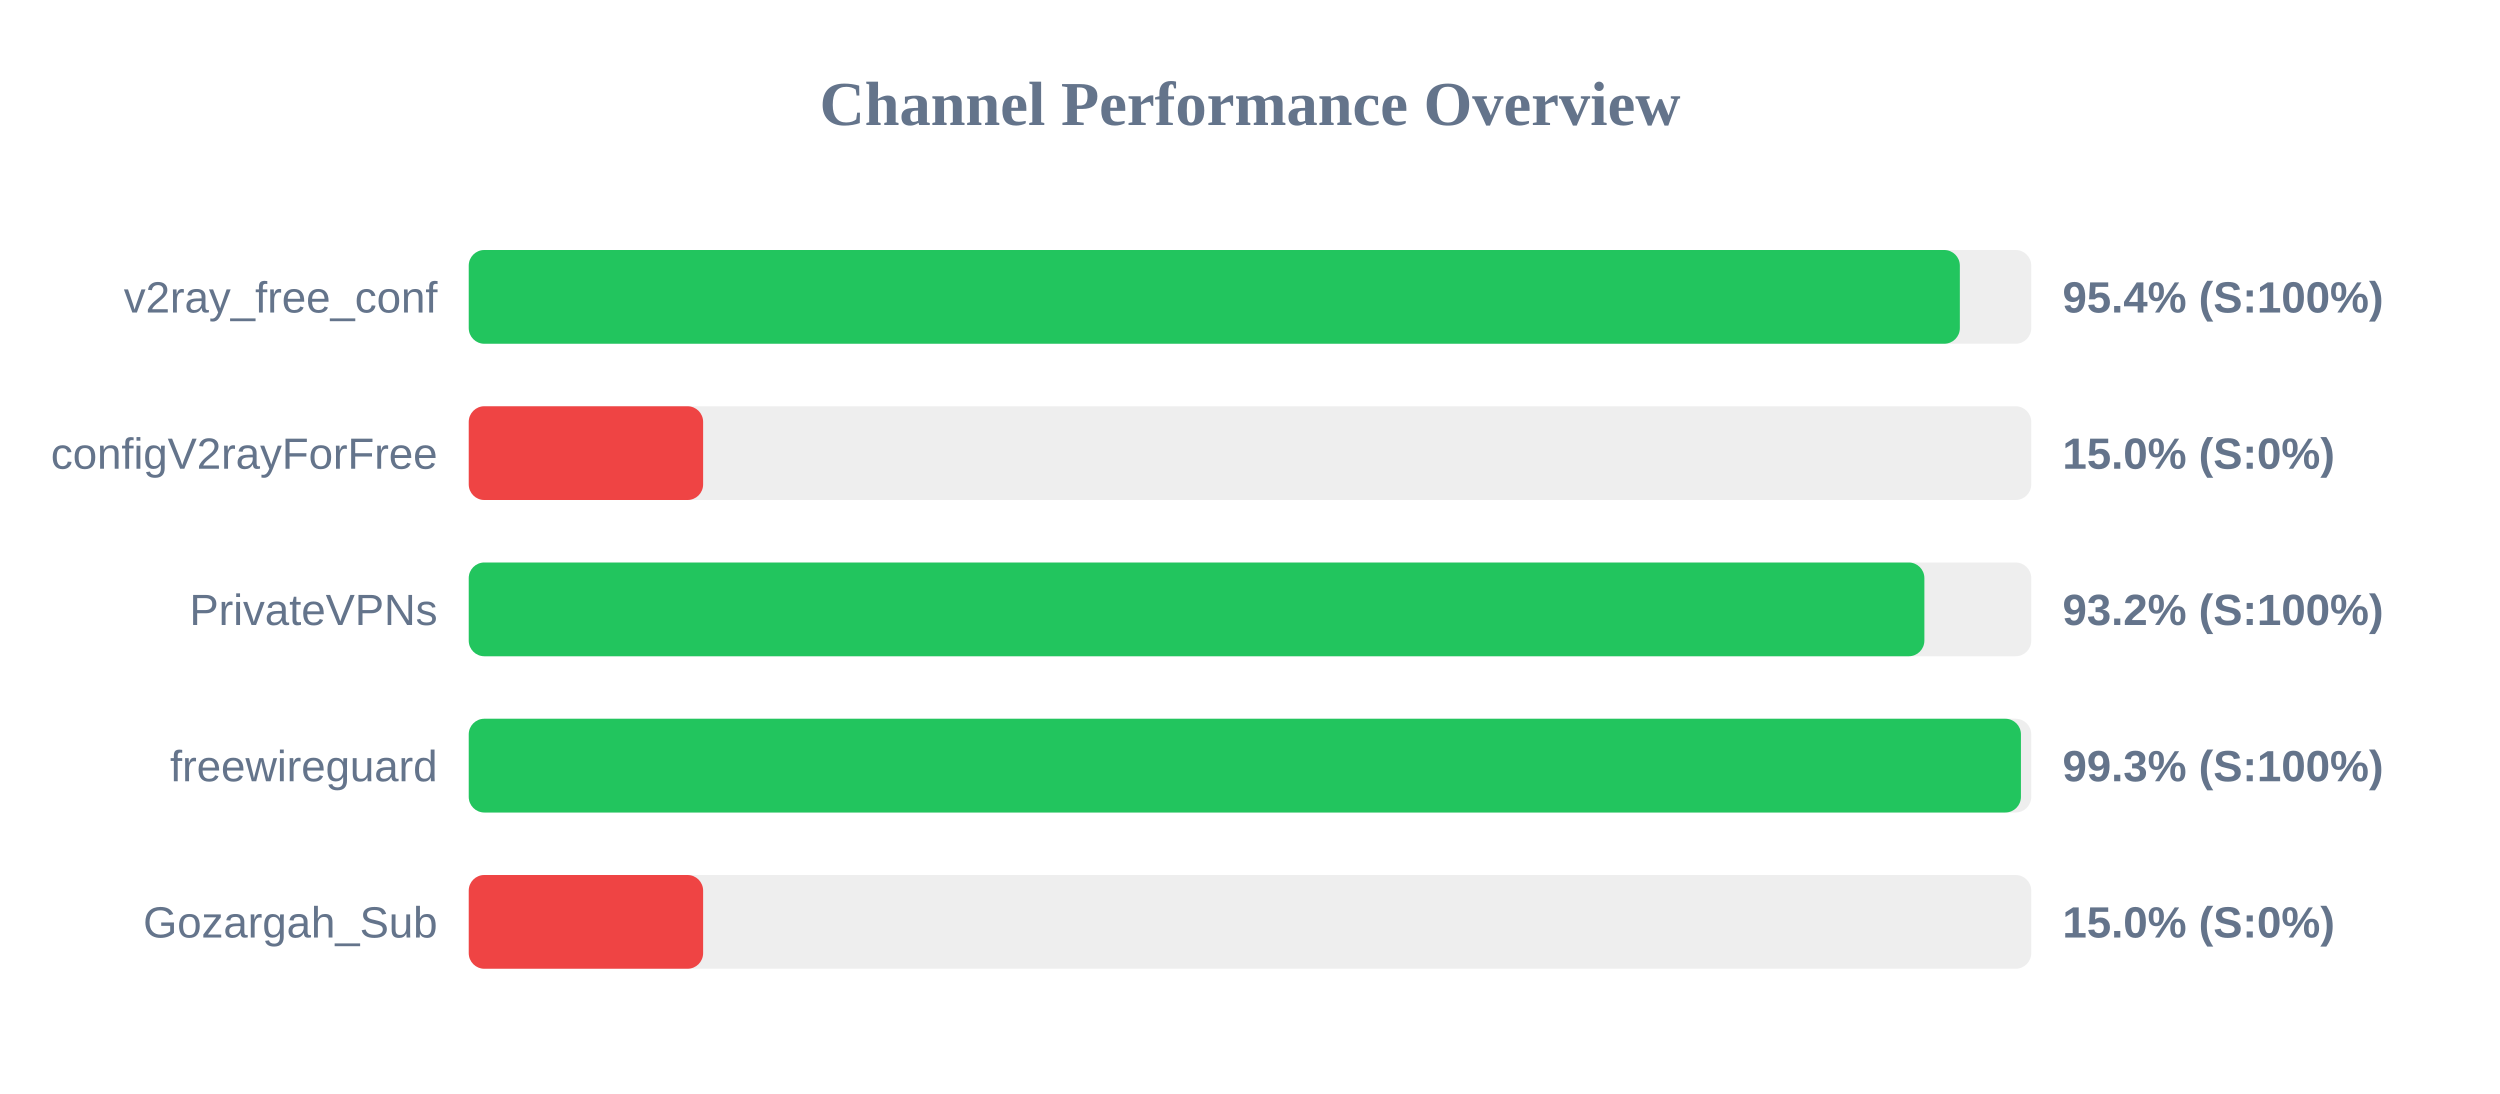
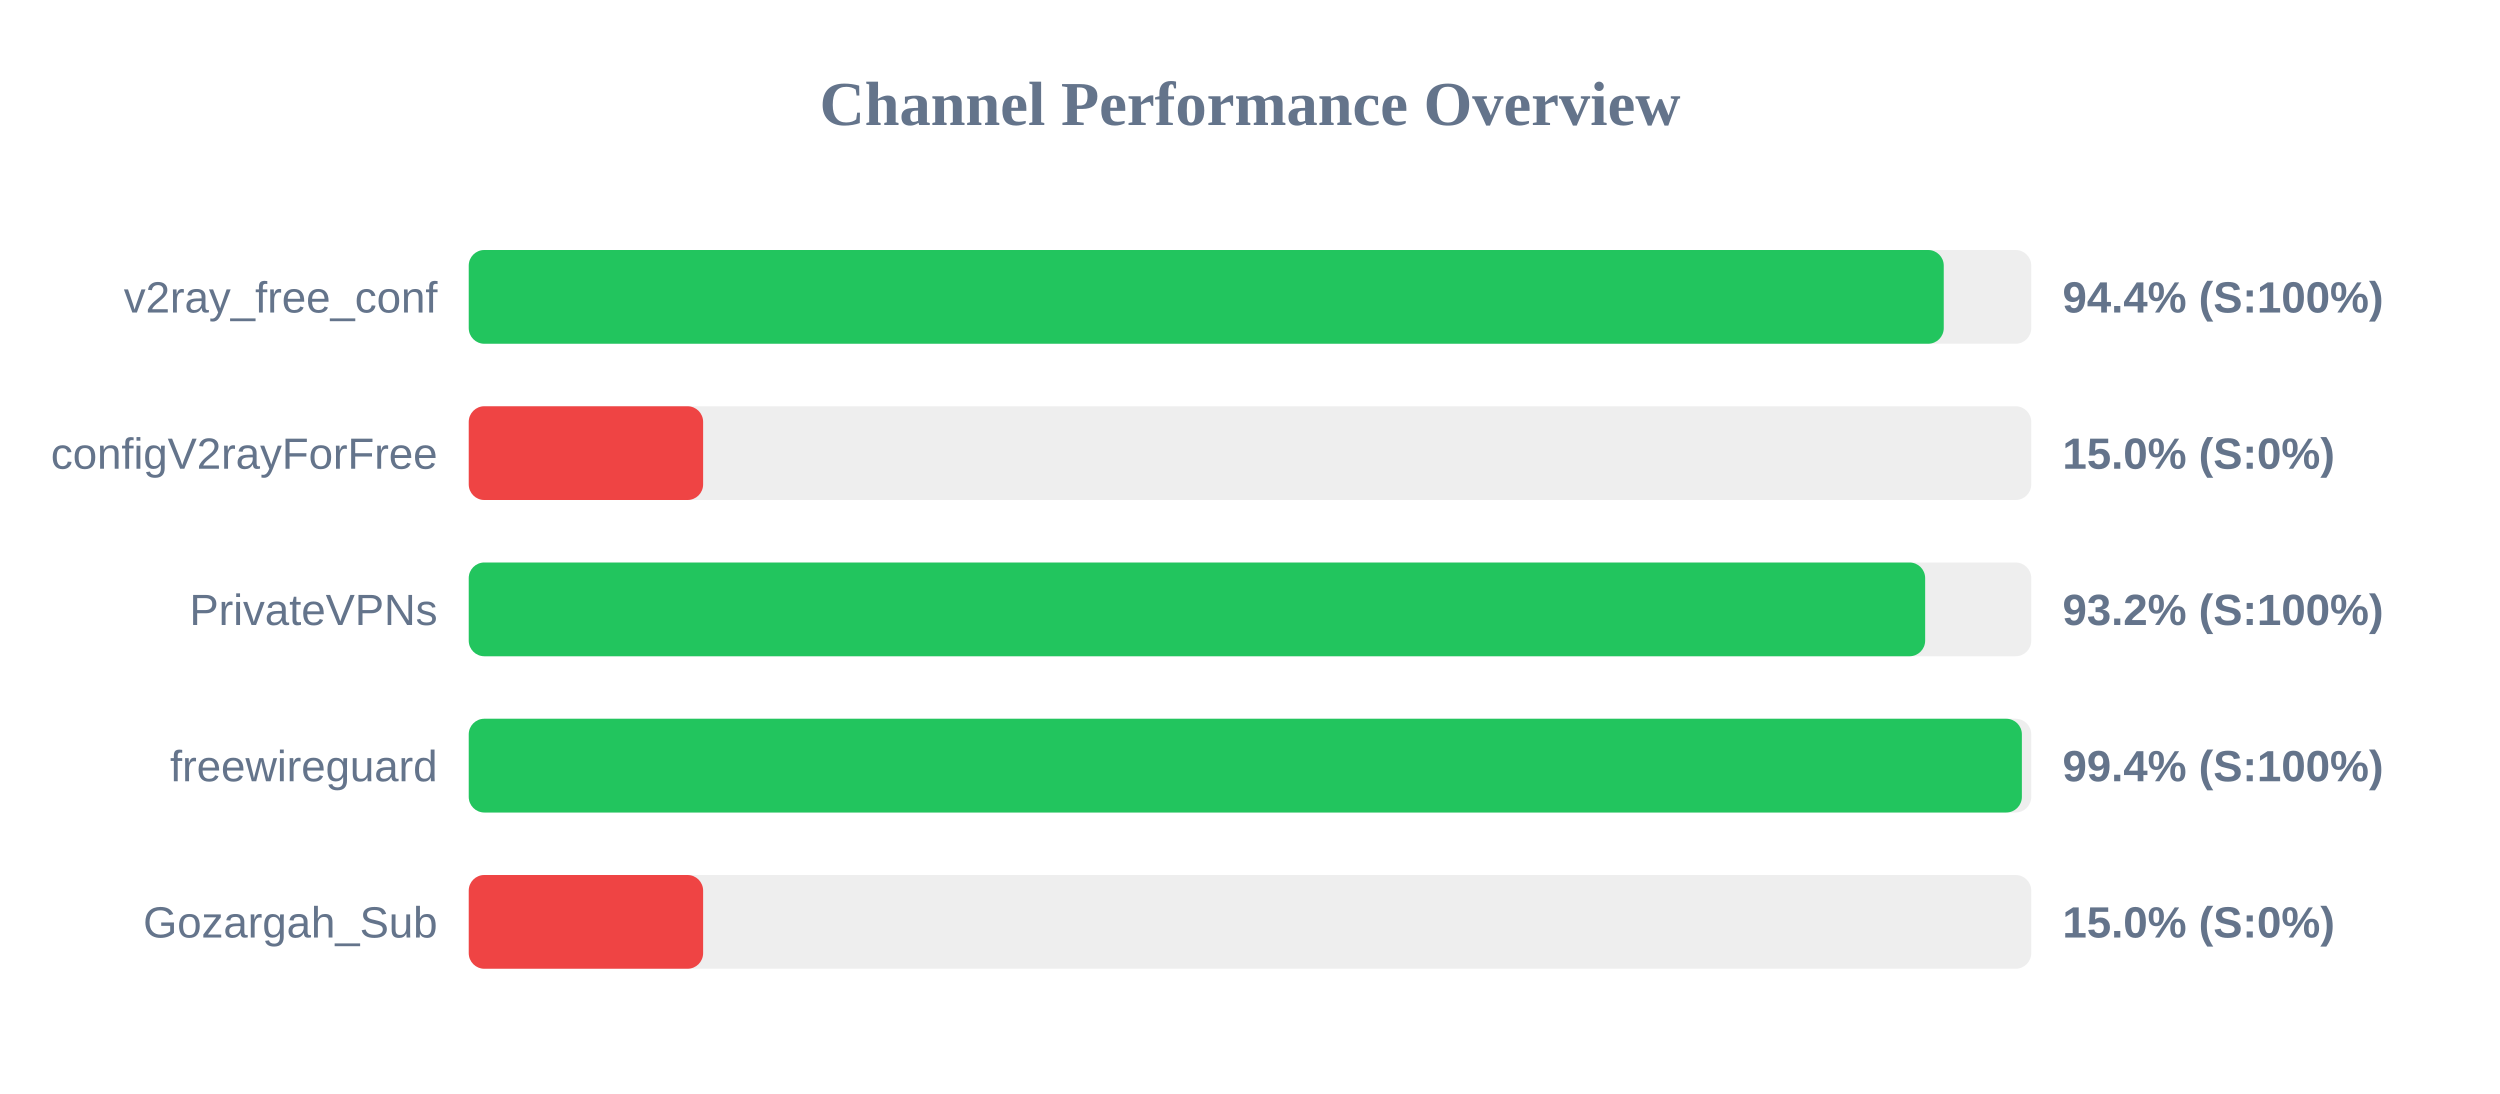
<svg xmlns="http://www.w3.org/2000/svg" width="800" height="350" version="1.1">
  <style>
        .row { font: 14px Arial; fill: #64748b; }
        .score { font: bold 14px Arial; fill: #64748b; }
    </style>
  <text x="400" y="40" text-anchor="middle" font-size="20px" font-weight="bold" fill="#64748b">Channel Performance Overview</text>
  <rect x="150" y="80" width="500" height="30" fill="#eee" rx="5" />
-   <rect x="150" y="80" width="477.15" height="30" fill="#22c55e" rx="5" />
+   <rect x="150" y="80" width="472.0" height="30" fill="#22c55e" rx="5" />
  <text x="140" y="100" text-anchor="end" class="row">v2ray_free_conf</text>
-   <text x="660" y="100" text-anchor="start" class="score">95.4% (S:100%)</text>
+   <text x="660" y="100" text-anchor="start" class="score">94.4% (S:100%)</text>
  <rect x="150" y="130" width="500" height="30" fill="#eee" rx="5" />
  <rect x="150" y="130" width="75.0" height="30" fill="#ef4444" rx="5" />
  <text x="140" y="150" text-anchor="end" class="row">configV2rayForFree</text>
  <text x="660" y="150" text-anchor="start" class="score">15.0% (S:0%)</text>
  <rect x="150" y="180" width="500" height="30" fill="#eee" rx="5" />
-   <rect x="150" y="180" width="465.8" height="30" fill="#22c55e" rx="5" />
+   <rect x="150" y="180" width="466.05" height="30" fill="#22c55e" rx="5" />
  <text x="140" y="200" text-anchor="end" class="row">PrivateVPNs</text>
  <text x="660" y="200" text-anchor="start" class="score">93.2% (S:100%)</text>
  <rect x="150" y="230" width="500" height="30" fill="#eee" rx="5" />
-   <rect x="150" y="230" width="496.7" height="30" fill="#22c55e" rx="5" />
+   <rect x="150" y="230" width="497.0" height="30" fill="#22c55e" rx="5" />
  <text x="140" y="250" text-anchor="end" class="row">freewireguard</text>
-   <text x="660" y="250" text-anchor="start" class="score">99.3% (S:100%)</text>
+   <text x="660" y="250" text-anchor="start" class="score">99.4% (S:100%)</text>
  <rect x="150" y="280" width="500" height="30" fill="#eee" rx="5" />
  <rect x="150" y="280" width="75.0" height="30" fill="#ef4444" rx="5" />
  <text x="140" y="300" text-anchor="end" class="row">Gozargah_Sub</text>
  <text x="660" y="300" text-anchor="start" class="score">15.0% (S:0%)</text>
</svg>
